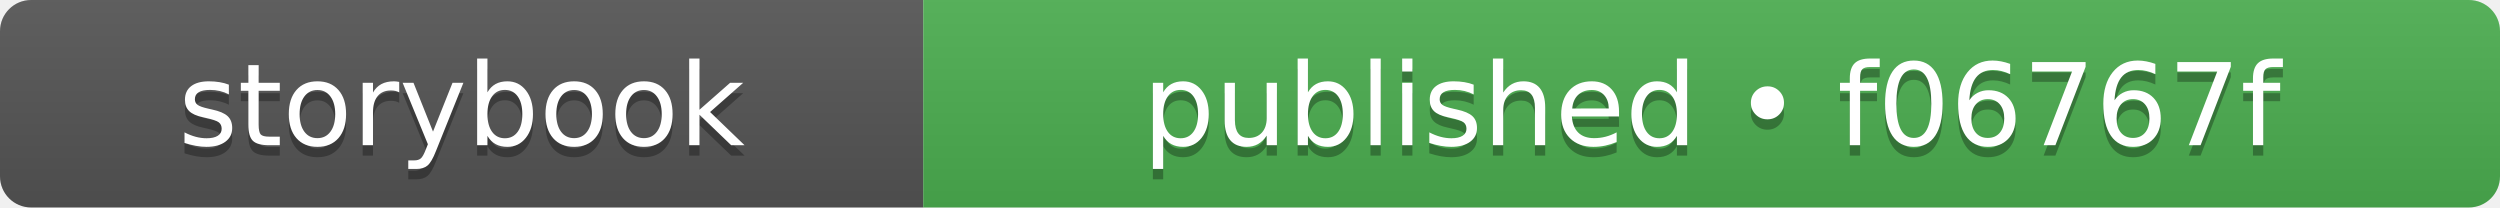
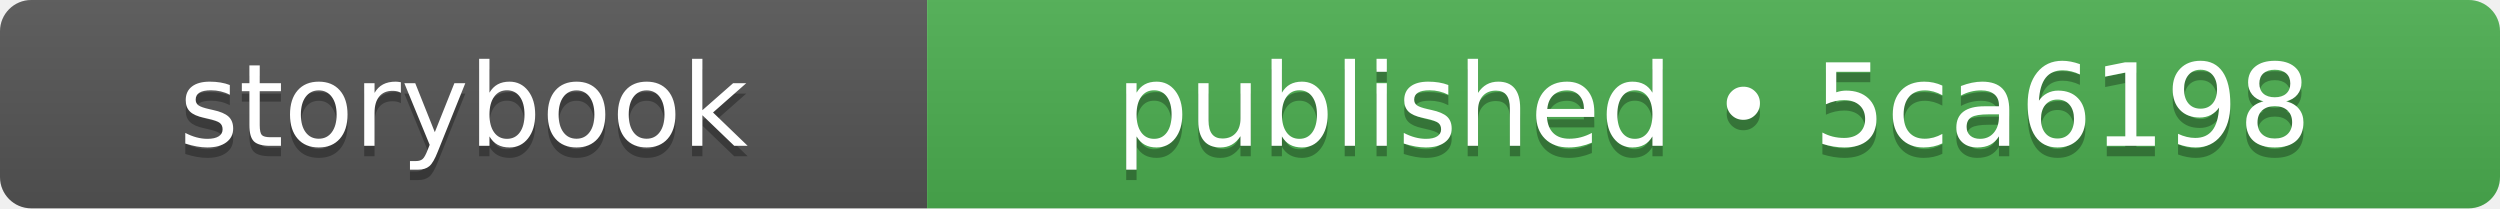
- <svg xmlns="http://www.w3.org/2000/svg" width="241" height="20" role="img" aria-label="storybook: published • f06767f">
+ <svg xmlns="http://www.w3.org/2000/svg" width="240" height="20" role="img" aria-label="storybook: published • 5ca6198">
  <linearGradient id="s" x2="0" y2="100%">
    <stop offset="0" stop-color="#bbb" stop-opacity=".1" />
    <stop offset="1" stop-opacity=".1" />
  </linearGradient>
  <clipPath id="r">
-     <rect width="241" height="20" rx="3" fill="#fff" />
+     <rect width="240" height="20" rx="3" fill="#fff" />
  </clipPath>
  <g clip-path="url(#r)">
    <rect width="89" height="20" fill="#555555" />
-     <rect x="89" width="152" height="20" fill="#4caf50" />
-     <rect width="241" height="20" fill="url(#s)" />
+     <rect x="89" width="151" height="20" fill="#4caf50" />
+     <rect width="240" height="20" fill="url(#s)" />
  </g>
  <g fill="#fff" text-anchor="middle" font-family="Verdana,Geneva,DejaVu Sans,sans-serif" text-rendering="geometricPrecision" font-size="110">
    <text aria-hidden="true" x="445" y="150" fill="#010101" fill-opacity=".3" transform="scale(.1)" textLength="650">storybook</text>
    <text x="445" y="140" transform="scale(.1)" fill="#fff" textLength="650">storybook</text>
-     <text aria-hidden="true" x="1650" y="150" fill="#010101" fill-opacity=".3" transform="scale(.1)" textLength="1280">published • f06767f</text>
-     <text x="1650" y="140" transform="scale(.1)" fill="#fff" textLength="1280">published • f06767f</text>
+     <text aria-hidden="true" x="1645" y="150" fill="#010101" fill-opacity=".3" transform="scale(.1)" textLength="1270">published • 5ca6198</text>
+     <text x="1645" y="140" transform="scale(.1)" fill="#fff" textLength="1270">published • 5ca6198</text>
  </g>
</svg>
